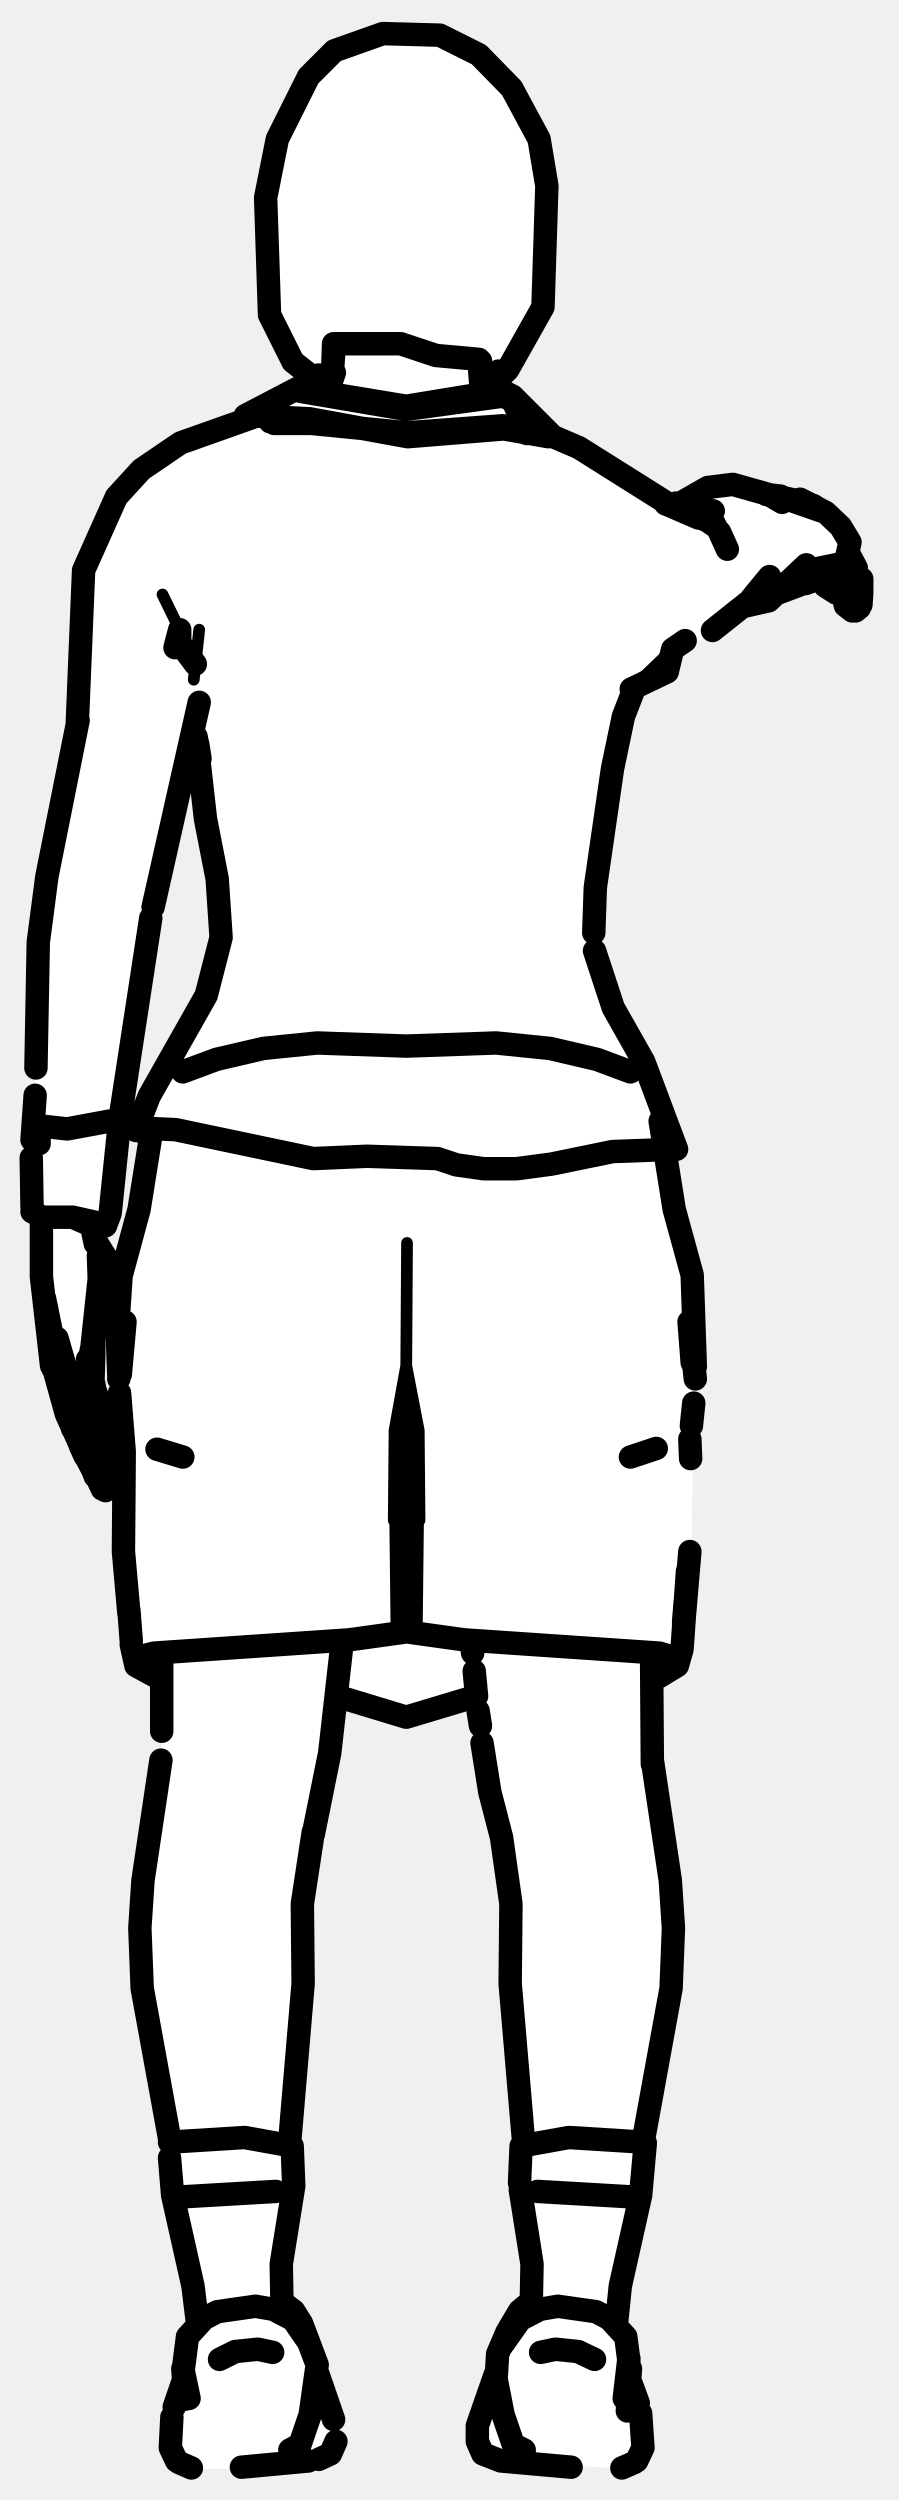
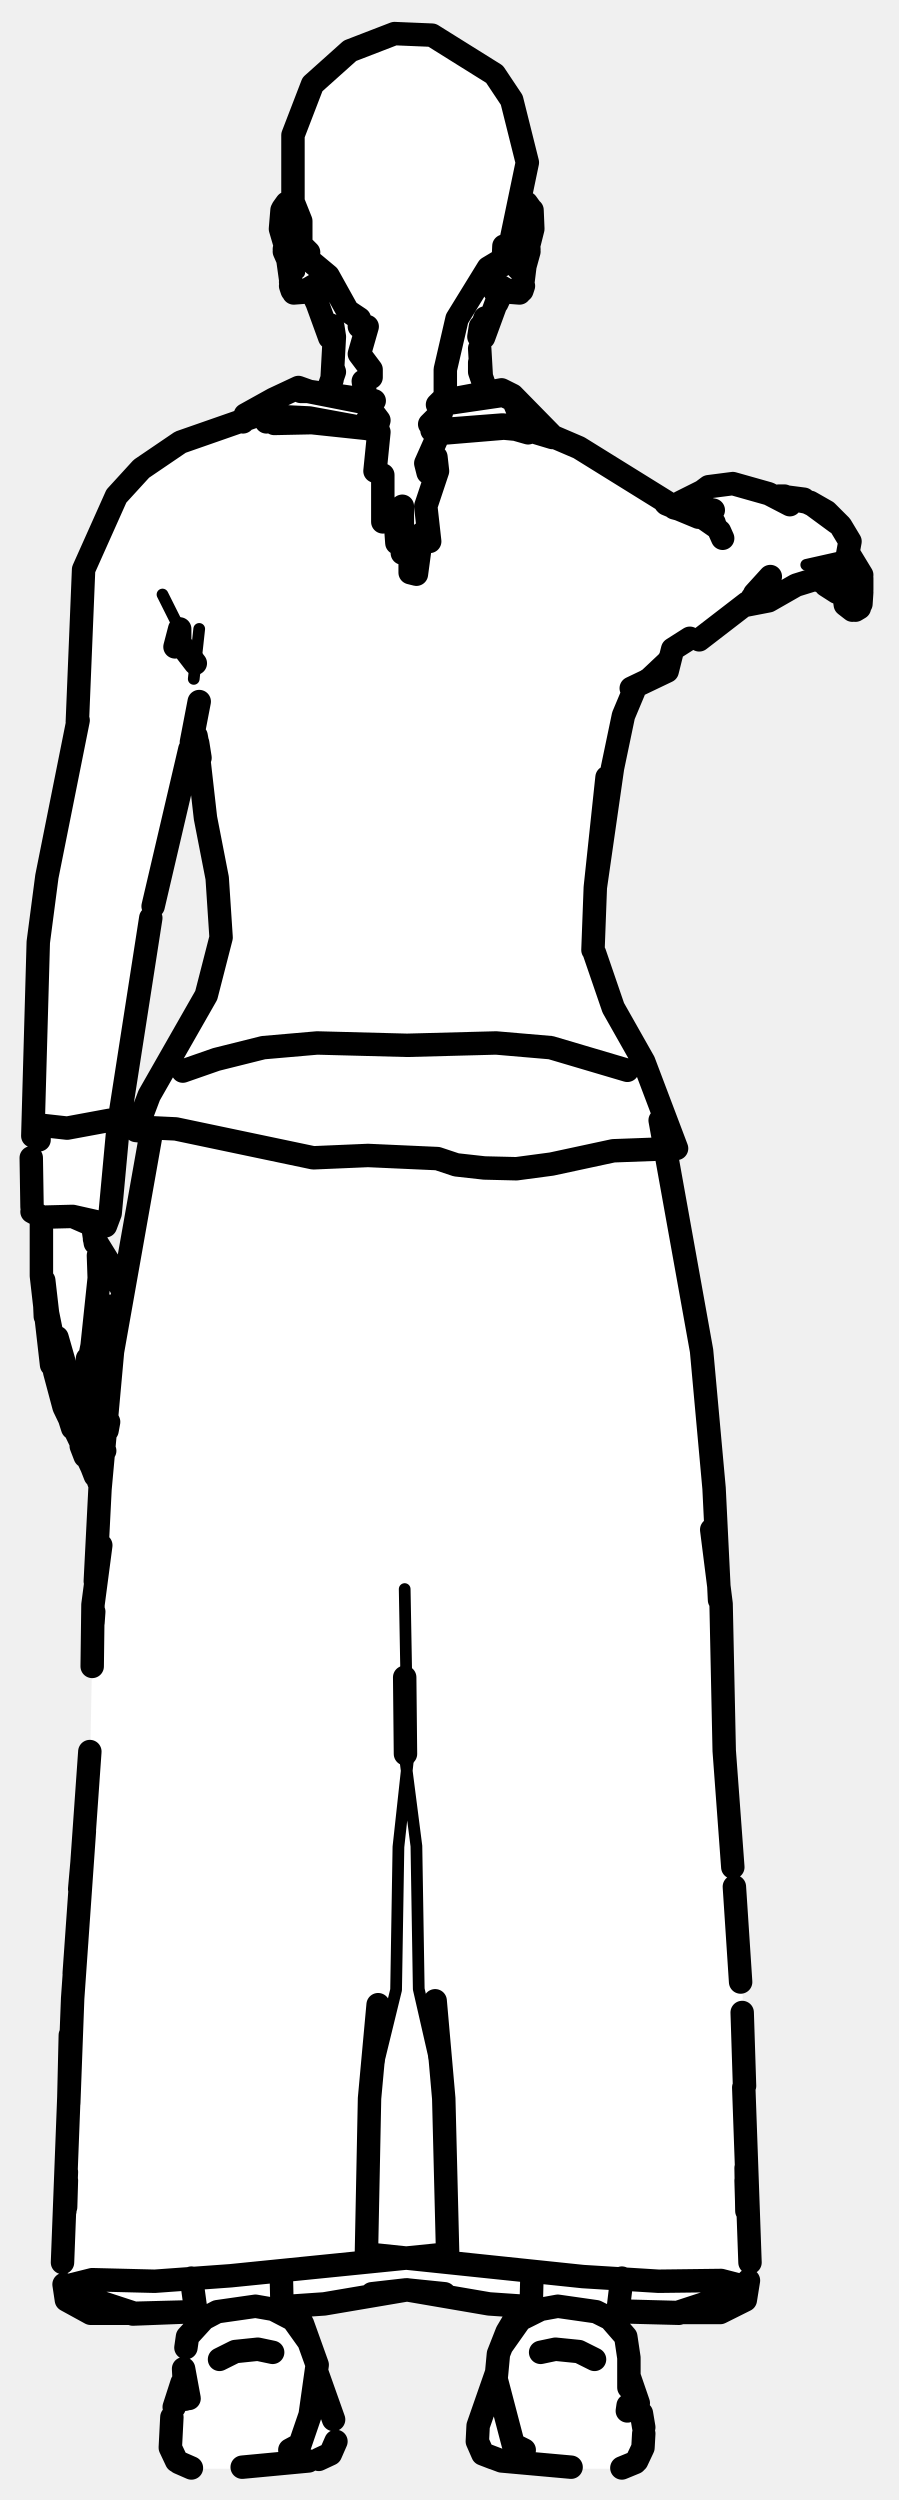
<svg xmlns="http://www.w3.org/2000/svg" viewBox="0 0 115 320" width="115" height="320" data-facing="back" data-backstage-id="makehuman/Biped/p30" data-pose="point">
-   <path class="fill" d="M49 4.3L56.3 4.5L61.3 7L65.5 11.3L69 17.8L70 23.8L69.5 39.3L65 47.3L64.3 48L63.8 47.5L64 48.3L62 49.8L65.3 50.5L70.8 56L78.3 59.5L85.3 64.5L87.3 64.5L91.3 62L94.8 62L98.3 63.5L101.8 63.5L104.3 64.5L108 67.8L110.5 75.8L109.8 78L108 77.3L107.8 75.5L106.8 76L105.3 74.5L101.3 75L98.3 77L95.3 77.5L89.8 82L87.8 82L86.3 83L85.5 85.8L81 88.3L78.5 96.3L77.5 107.3L76 113.8L76.5 123.8L78 128.3L82.5 135.8L86.5 146.3L85 147.3L85 148.8L89 165.8L88.5 199.3L87.5 211.3L87 212.8L83.5 215.3L83.5 228.3L86 240.8L86 254.8L82.5 271.8L82 281.8L79 294.3L79 297.8L80.5 299.8L80.5 304.8L82.5 310.3L82.5 313.3L79.8 316L63.8 315L62.3 314.5L61 312.8L61 310.3L63.5 304.3L64.5 298.8L66 296.3L68 294.8L68 287.8L66.5 280.8L67 271.8L65.5 260.3L65.5 243.3L60.8 217L53.8 219.5L50.8 219.5L43 217.3L42 227.3L40 234.3L38.5 243.8L39 254.8L37 272.8L37.5 281.8L36 288.3L36 294.3L38.5 296.8L40 299.8L40.5 303.8L43 309.8L43 312.8L40.8 315L31.8 316L24.3 316L22 313.8L21.5 310.8L23.5 304.8L23.5 300.3L25 297.8L25 293.3L22 281.3L21.5 271.3L18 254.3L18 241.8L19 233.8L20.5 228.8L21 215.3L17 212.8L16.5 209.8L15 170.8L13.3 168.5L12 170.3L12 178.3L15 185.3L14.5 190.3L13 190.8L8.5 181.8L6.5 174.8L5 160.3L5.5 156.3L4 154.8L5 118.3L10 93.3L10.5 73.3L15 63.3L18.8 59.5L23.3 56.5L30.8 54L32.3 52.5L38.3 49.5L42 49.8L42.3 48.5L40.8 49L40.8 48L40.3 48.5L37.5 46.3L34.5 40.3L34 25.3L35.5 17.8L39.5 9.8L42.8 6.5L49 4.3ZM24.8 94L19.5 115.3L18.5 125.3L15 143.8L14 156.3L12 157.3L12 158.8L15.3 164.5L19.5 146.3L19.5 145.3L17.8 145L17.5 144.3L19.5 139.3L26.5 127.3L28.5 120.3L28 112.3L26.5 106.8L26 99.3L24.8 94Z" fill="#fff" fill-rule="evenodd" />
-   <path class="detail" d="M52.1 159.1L52 174.8L50.5 183.1L50.4 194.6M53.7 194.6L53.6 183.1L52 174.8L52 183.1M24.8 87L25.5 80.6M80.8 88.2L86.1 83.1M23 80.6L20.8 76.1M24.3 95.6L21.5 106.2M103.2 72.3L108.1 71.3" fill="none" stroke="#000" stroke-width="1.5" stroke-linecap="round" stroke-linejoin="round" />
-   <path class="outline" d="M61.5 46.2L61.6 48.6M61.6 48.7L61.4 46.5L62 49.7M66.3 53.9L69.1 55.3L67 54.7L64.3 54.5L52.1 55.4L39.9 54.2L35.1 54.2M69.1 55.3L69.8 55.8M107 75.9L105.6 75M110.3 75.5L110.3 74.1M109.1 78.2L108.2 77.5L107.9 76.1M110.3 75.9L110.2 77.4M109.6 72.7L108.6 70.8M107.7 74.5L107.9 75.7M110 77.8L109.5 78.2M107.9 74.6L107.1 74.5M108.1 74.4L108.9 73.3L108.1 74.5L107.2 74.7M106.2 74.9L104.8 74.4M98.1 63.3L99.9 63.5M104.8 74.2L107.2 74.4L104.8 74.2M61 217.1L60.7 213.9M83.4 211.8L83.5 225.8M61.2 219L61.5 220.9M82.4 273.7L85.9 254.5L86.2 246.8L85.8 240.7L83.5 225.3M61.7 223.1L62.7 229.4L64.2 235.2L65.4 243.7L65.3 253.9L67 273.9M84 185.4L80.7 186.5M60.3 210.2L60.5 211.6M42.7 44L42.6 46.8M42.1 49.7L42.8 47.7M36.8 53.5L34.6 54M14.2 187.3L14.9 186.6L14.9 185.5L14.1 183.3M12.2 178.3L12 177.1M9.3 182.9L7.4 176.8M10.9 186.4L10.3 185.1M13.5 190.8L14.4 190.3L14.7 188.9L13.2 184.1M13.1 190.6L12.4 189.1M11.6 187.1L12.1 188.6L10.7 185.9L8.5 181L7 175.6M11.3 187L10.7 185.9L11.6 187.2M13.2 189.3L13.8 187.2L12.7 184.2M11.5 187.1L12.2 189M8.3 174.8L7.3 171.3L9 177.4L11.5 181.7M12.2 182.5L11.8 181.9M11.2 174L11.3 175.8M13.1 183.5L13.7 183.1L13.9 182L12.9 179.7M11.3 175.4L12.7 179.5M12.4 182.8L12.7 183.5M14.6 170.2L13.4 168.6M11.9 176.8L12 173.5M11.8 173.7L11.8 173.1M13 168L14 167.3L12.5 168.5L13.4 167.3L12.1 169.7L12.7 168.2L12 170.7L12 173.6M11.7 173.1L12.7 163.7L12.6 160.7M11.5 173.7L11.8 172.3L11.5 173.7M6.6 174.8L5.3 163.4L5.3 156.3M6.8 175.2L7 172.6L5.7 166.2L6.9 175.2M5 146.4L5 144.1L8.6 144.5L14 143.5M15.3 164.8L14.7 163.3M15.4 164.8L14.7 163.5L15.3 164.8M14.2 162L12.1 158.6M11.8 157.3L12.2 159.2M40.1 234.8L42.2 224.4L43.8 210.2M20.7 211.8L20.7 221.6M20.6 225.3L18.3 240.7L17.9 246.8L18.2 254.5L21.7 273.7M68.8 280.5L80.8 281.2M35.3 280.5L23.3 281.2M37.1 273.9L38.8 253.9L38.7 243.7L40.1 234.5M23.4 186.5L20.1 185.5M80.7 137.2L76.4 135.6L70.4 134.2L63.5 133.5L52 133.9L40.6 133.5L33.7 134.2L27.7 135.6L23.4 137.2M19.4 144.8L17.8 154.8L15.5 163.3L15 170.7L15.2 175.9M15.2 176.5L16 169.2L15.4 175.9M15.3 178.3L15.9 185.8L15.8 198.6L16.5 206.5M51.5 187.9L52 183.1L52.8 190.8L52.6 208.8L44.7 209.9L19.7 211.6L17.4 212.2L17.4 213.2L16.8 210.5M16.5 206.1L16.8 210M17.4 213.2L20.7 215M61 217.1L52 219.8L43.1 217.1M84.5 143.5L86.3 154.8L88.6 163.2L89 174.9M88.6 174.4L88.2 169.2L89 176.5M88.8 179.6L88.5 182.5M88.3 184.2L88.4 186.7M51.3 191.3L51.5 208.8L59.4 209.9L84.4 211.6L86.8 212.3L86.7 213.2L87.3 211.1L88 201.1M88.3 198.6L87.5 208M87.7 205.1L87.5 207.6M86.7 213.2L84.4 214.6M70.2 55.9L64.5 54.9L52.2 55.9L39.6 53.6L31.4 53.2L38.1 49.7L52 52L64.2 50L65.6 50.7L70.7 55.8M66 52.1L65.7 51.3L64.4 50.7L52 52.4L38.5 50.1M19.3 144.9L17.4 144.7L18.3 144.4L22.5 144.6L40.1 148.3L47 148L56 148.3L58.4 149.1L61.9 149.6L66.1 149.6L70.6 149L78.4 147.4L86.6 147.1L82.4 135.9L78.5 129L76.1 121.7M17.4 144.7L19.1 140.3L26.4 127.4L28.3 120L27.8 112.5L26.3 104.8L25.3 95.9M76 119.4L76.2 113.6L78.4 98.4L79.8 91.7L81 88.6M86.6 147.1L86 147.2M25.1 94.3L25.6 97.1L25.3 95.2M22.4 82.9L23 80.6L23 82.3L25 85M80.8 88.2L85.4 86L86.1 83.1L87.7 82M9.9 92.4L10.7 73L14.9 63.6L18.1 60.1L23.1 56.7L34.1 52.8M91.4 67L85.2 64.5M67.5 55.5L66.2 55.1L69.2 55.2L74.1 57.3L85.7 64.6L89.4 66.3L85.7 64.7M91.6 67.4L89.3 65.8L87.6 65.4M92.1 68.1L93.1 70.3L92.1 68.1M86.5 64.4L91.3 65.4L86.5 64.4L89.2 64.8M86.2 64.9L88 64.7L86.3 64.9M25.5 89.9L19.6 116.1M91.2 80.7L95.6 77.2M96.2 76.6L98.5 73.8L96.6 76.1M87.1 64.4L90.6 62.4L93.8 62L98.4 63.3L100.1 64.3M10 92.2L6 112.2L4.9 120.6L4.6 136.7M19.3 117.5L15.3 143.6L14.1 155.3L13.5 156.9L12.5 157.2L9.3 155.8L13.3 156.7M99.7 75.6L103.2 72.3L98.4 76.9L95.3 77.6M99.1 76.1L103.1 74.6M100.3 63.7L103.4 64.4L105.7 65.6L102.4 63.9M4.5 140.2L4.1 145.9M4.1 154.5L4 148.2M4.1 155.1L5.4 155.8L9.3 155.8M103.1 74.7L106.4 73.5L108.3 71.6L108.8 69.4L107.6 67.4L105.7 65.6L100.8 63.9M104.1 64.7L105.2 65.4M40.7 303.9L42.7 309.7M63.4 303.9L61.1 310.5L61.1 312.5L61.8 314.1L63.1 314.6M22.6 315L21.8 313.3L22 309.4M81.5 315L82.3 313.3L82 308.9M23.5 304.6L22.3 308.1M80.6 304.6L81.7 307.6M40.8 314.8L42.3 314.1L43 312.5M23.4 303.2L24.2 307L23.4 303.2L23.7 307.1M80.3 308.6L80.7 303.2L79.9 307L80.5 301.9M80.5 302.2L80.1 299.1L78 296.8L76.3 295.9L71.4 295.2L69.1 295.6L66.6 296.9L64.2 300.3M37.1 313.6L38.4 312.9L39.7 309.1L40.6 302.7L38.6 297.4L37.6 295.8L36 294.6M67.1 313.6L65.7 312.9L64.4 309.1L63.5 304.5L63.7 301.3L64.9 298.5L66.5 295.8L67.7 294.8M39.5 315L30.9 315.8M73.1 315.8L64.1 315L62.1 314.2M22.9 315.2L24.5 315.9M81.2 315.2L79.6 315.9M61.8 314.1L64.1 315M23.5 303L24 299.1L26.1 296.8L27.8 295.9L32.7 295.2L35 295.6L37.5 296.9L39.5 299.8M28.1 302L30.1 301L33 300.7L34.9 301.1M76.1 302L74 301L71.1 300.7L69.2 301.1M36.1 295.4L36 289.8L37.6 279.8L37.4 274.7L31.3 273.6L21.7 274.2M25.3 297.5L24.7 292.6L22.1 281L21.7 276.2M68 294.9L68.1 289.8L66.6 280.3M78.9 297.5L79.4 292.6L82 281L82.6 274.3M82.4 274.2L72.8 273.6L66.7 274.7L66.5 279.4M49 4.3L56.3 4.5L61.3 7L65.5 11.3L69 17.8L70 23.8L69.5 39.3L65 47.3L64.3 48L63.8 47.5L64 48.3L62.8 49.5L61.5 48.8L61.3 46L55.8 45.5L51.3 44L42.8 44L42.5 48.3L40.8 49L40.8 48L40.3 48.5L37.5 46.3L34.5 40.3L34 25.3L35.5 17.8L39.5 9.8L42.8 6.5L49 4.3" fill="none" stroke="#000" stroke-width="3" stroke-linecap="round" stroke-linejoin="round" />
+   <path class="fill" d="M50.5 4.3L55.3 4.5L59.3 6.5L64 10.3L66.5 16.3L67.5 21.3L66 26.8L67.3 26L68.5 27.8L67.5 31.3L67.5 35.3L66.3 37.5L64.8 37L64 37.8L61.5 43.8L62 49.8L64.8 50L70.8 56L75.8 58L85.8 64.5L87.3 64.5L91.8 62L102.3 63.5L105.3 65L108 67.8L109 69.3L108.5 70.8L110.5 73.8L109.8 78L108 77.3L107.8 75.5L107.3 76L105.3 74.5L101.3 75L98.3 77L94.3 78L90.3 81.5L86.8 82.5L85.5 85.8L81 88.3L78 99.3L76 113.8L76 122.3L78 128.3L83 136.8L86.5 146.3L85 147.3L85 148.8L90 173.3L92.5 205.3L92.5 224.8L95 253.8L96 283.3L96 291.8L95.3 294.5L92.8 296L79 296.3L79 297.8L80.5 299.8L80.5 304.3L82.5 310.3L82.5 313.3L79.8 316L72.8 316L62.3 314.5L61 312.8L61 310.3L63.5 304.3L64 300.3L67 295.3L58.8 294.5L52.3 293L42.3 295L37 295.3L40 299.8L40.5 303.8L43 309.8L43 312.8L41.8 314.5L31.3 316L24.3 316L22.5 314.8L21.5 310.8L23.5 304.8L23.5 300.8L25 296.3L11.3 296L8.5 294.3L8 292.3L9 255.8L11.5 227.3L12 201.3L13 190.3L8.5 181.8L8 177.8L6.5 174.8L5 160.3L5.5 155.8L4 154.8L4 141.3L5 118.3L10 92.8L10.5 73.3L15 63.3L19.3 59L24.3 56L30.8 54L35.8 50.5L38.3 49.5L42 49.8L42.5 43.3L40 37.3L37.8 37.5L37 36.8L36 30.3L36 26.8L36.8 26L38 26.3L37.5 17.3L41 9.3L44.8 6.5L50.5 4.3ZM24.8 94L19.5 115.3L18.5 125.3L15 143.8L14 156.3L12 157.3L12 158.8L15.8 165.5L19.5 145.8L17.5 144.3L20 138.3L26.5 127.3L28.5 119.8L28 112.3L26.5 106.8L26 98.8L24.8 94ZM12.8 168.5L12 170.3L12 178.3L13.3 180.5L14 179.8L14 174.8L15 170.3L12.8 168.5Z" fill="#fff" fill-rule="evenodd" />
+   <path class="detail" d="M66.5 32.9L67.3 26.5M66.8 27.6L65.8 34.9M67.6 31.7L66.9 36.7M36.8 26.5L37.7 32.9M37.3 27.6L38.3 34.9L37.6 33.8M36.6 31.7L37.3 36.7M51.9 225.4L53.3 236.3L53.6 254.6L56.8 268.6M37.1 295.2L41.5 294.9L52 293.1L62.6 294.9L67 295.1M51.8 203.4L52.2 225.4L51 236.4L50.7 254.7L47.3 268.6M24.8 86.9L25.5 80.5M86.1 83.1L80.8 88.1M23 80.5L20.8 76.1M24.3 95.5L21.5 106.1M103.2 72.3L108.1 71.2" fill="none" stroke="#000" stroke-width="1.5" stroke-linecap="round" stroke-linejoin="round" />
+   <path class="outline" d="M61.9 43.2L64.1 37.2M61.5 42.3L62.1 40.7L61.6 43M61.4 44.6L61.6 48.1M61.5 41.8L61.3 43.1M61.6 48.2L61.4 46.4L61.4 47.6L62.4 50.5M64.3 37.3L63.6 38.8L64 37.1M63.8 36.5L63.4 37.4L64.1 36.9L65 37.2L63.8 36.5L65.2 37.4L66.5 37.5M64.5 31.5L64.4 33.9M66.3 53.9L69.1 55.3L67 54.6L64.3 54.4L55.3 55.1M107.1 75.8L105.7 74.9M110.3 75.5L110.3 74M109.1 78.1L108.2 77.4L108 76M110.3 75.8L110.2 77.3M110.3 73.6L108.6 70.8M110 77.8L109.5 78.1M107.8 75.2L107.9 75.7M108 74.5L107.9 74.5M108.2 74.3L108.9 73.2L108.1 74.4L107.3 74.6M106.2 74.8L104.8 74.3M99.7 63.5L100.4 63.5M106.2 74.4L107.3 74.3L104.9 74.1L106.2 74.4M67 36.6L66.8 37.2L66.9 36.1M68.1 26.9L68.2 29.3L67.6 31.7L67.6 30.7L66.8 37.2M67.9 26.7L67.4 26L66.4 26.8M66.8 33.7L66.9 35.1L66.8 34.1L67.1 33.4L66.9 35.1L67.7 32.2M67.3 29.2L67.2 28.5M67.2 28.3L67.5 32.6L67 33.8M67.5 30L67.7 31.9M66.8 34.1L67.2 33.1M42.4 42.6L42.3 41.6M42.8 43.1L42.5 48.6M40.2 37.7L42.2 43.2M42.8 43.1L42.6 41.8M42.6 47.8L42.7 47.3M42.1 49.6L42.8 47.6M40.1 37.1L40.6 38.8L39.9 37.3M35.1 54.2L39.9 54.1L48.4 55M37.3 53.4L34.1 54M12.2 178.3L12 177.1M9.3 182.8L7.4 176.8M10.9 186.4L10.4 185.1M13.2 184L13.3 185.3M12.4 189L12.8 190.1M11.8 187.6L8.2 180.1L7 175.6M11.4 187L12.1 188.5L11.6 187.1M11.5 187.1L12.2 188.9M13.4 185.7L12.7 184.2M8.3 174.7L7.3 171.2L9 177.4L11.5 181.7M11.2 173.9L11.3 175.7M13.1 183.5L13.7 183.1L13.9 182L12.7 179.4M11.3 175.3L12.6 179.2M12.4 182.8L12.7 183.4M14.6 170.2L13.4 168.6M12.2 182.4L11.8 181.9M11.9 176.7L12 173.5M11.8 173.7L11.8 173.1M13 167.9L14 167.2L12.5 168.5L13.4 167.3L12.1 169.6L12.7 168.1L12 170.6L12 173.6M11.7 173.1L12.7 163.6L12.6 160.7M11.5 173.7L11.8 172.2L11.5 173.7M6.6 174.7L5.3 163.3L5.3 155.8M6.9 174.3L7 172.6L5.7 166.2L5.8 168.5L5.6 163.9L6.9 175.2M5 145.9L5 144L8.6 144.4L14 143.4M15.7 165.2L14.7 163.2M14.2 162L12.1 158.6M11.9 157.1L12.2 159.1M40.7 37.4L40.1 36.9L39.1 37.2L40.3 36.5L40.7 37.4M40.3 36.5L38.9 37.4L37.6 37.5M37.2 36.6L37.4 37.2L37.2 36.1M36.1 26.9L35.9 29.3L36.6 31.7L36.5 30.7L37.4 37.2M36.2 26.7L36.7 26L37.8 26.8M36.4 32.2L37.1 33.8L36.7 32.6L36.9 29M37.1 33.8L36.9 33.1M36.9 29.2L36.4 31.9M37.8 30.5L38.4 30.8M80.3 137L70.5 134.1L63.5 133.5L52.1 133.8L40.6 133.5L33.7 134.1L27.7 135.6L23.4 137.1M19.4 144.8L14.4 173L12.8 190.6L12.2 202.4M12 206.3L11.9 207.7M11.8 213.3L11.9 205.4L12.9 197.8M51.8 214.7L51.9 224.5M11.5 224.2L9.5 252.6M55.7 256.1L56.8 268.6L57.3 288.5L29.5 291.3L19.8 292L11.8 291.8L8.6 292.6L8.5 294.4L8.2 292.4M8 289.6L9.3 255.8L10.8 234.4M10.5 238.4L10.2 241.8M10 245.7L9.8 248.7M9 260.5L8.8 269M8.5 278L8.3 283M9.3 255.8L8.8 269.2M8.5 279.1L8.4 282.5M67 295.2L62.6 294.9L52.1 293.1L41.5 294.9L37.1 295.2M24.8 295.9L17 296.2L11.4 294.2L17.2 296.1L24.9 295.9M8.5 294.4L11.6 296.1L17.2 296.1M47.6 293.6L52 293.1L56.9 293.6M84.5 143.4L89.8 172.9L91.4 190.5L92.1 204.8M91.1 195.8L92.3 205.3L92.7 224.1L93.8 239M48.4 256.6L47.3 268.6L46.9 288.5L74.6 291.4L84.3 292L92.3 291.9L95.4 292.7L95.4 294.4L95.8 291.9M94 241.5L94.8 253.7M95 257.6L95.3 267M95.5 277.5L95.6 283M95.2 267.2L96 289.6M95.5 279.1L95.6 282.5M79.2 295.8L86.7 296L92.5 294.1L86.9 296.1L79.2 295.9M95.4 294.4L92.2 296L86.7 296M31.1 54L31.4 53.1L35 51.1L38.2 49.6L39.6 50.1L38.5 50.1M56.7 51.3L64.2 49.9L65.6 50.6L70.7 55.8M31.4 53.1L39.6 53.5L48.3 55.1M46.5 51.5L38.9 50L47.9 51.3M56.1 55.5L64.5 54.8L67.7 55.1L70.7 56M66.2 52.4L65.7 51.2L64.4 50.6L56.2 51.8M19.3 144.9L17.4 144.7L18.3 144.3L22.5 144.5L40.1 148.2L47.1 147.9L56 148.3L58.4 149.1L62 149.5L66.1 149.6L70.6 149L78.5 147.3L86.6 147L82.4 135.9L78.5 129L76.1 122M17.4 144.7L19.1 140.2L26.4 127.4L28.3 120L27.8 112.4L26.3 104.7L25.2 95M75.9 121.6L76.2 113.6L78.4 98.3L79.8 91.6L81.1 88.5M86.6 147L86.1 147.1M76.2 113.6L77.7 99.5L76.2 113.6M25.3 95.1L25.6 97L25.1 94.2M22.4 82.8L23 80.5L23 82.3L25 84.9M80.8 88.1L85.4 85.9L86.1 83.1L88.3 81.7M9.9 92.4L10.7 72.9L14.9 63.5L18.1 60L23.1 56.6L33.7 52.9M91.4 66.9L85.2 64.4M67.6 55.4L66.2 55L69.2 55.2L74.1 57.3L85.7 64.5L89.4 66.2L85.3 64.5M91.6 67.4L89.3 65.8L86.3 65M92.1 68L92.5 68.9M89.5 81.9L95.6 77.2M87.4 64.5L91.3 65.3M86.2 64.8L88.1 64.7L86.3 64.8M25.5 89.8L24.5 95M96.3 76.5L98.6 73.8L96.6 76M87.1 64.3L89.9 62.9M101.1 64.6L98.4 63.2L93.8 61.9L90.7 62.3L89.9 62.9M10 92.2L6 112.2L4.9 120.6L4.2 145.4M24.3 95.9L19.6 116M19.3 117.5L15.1 144.5M95.3 77.5L98.4 76.9L101.9 74.9L106.1 73.6M100.3 63.7L103.4 64.3L105.8 65.5L103.7 64.3M15.1 144.5L14.1 155.3L13.5 156.9L12.5 157.1L9.3 155.7L13.3 156.6M4 148.2L4.1 154.5M9.3 155.7L5.4 155.8L4.1 155.1M106.8 73.1L108.4 71.5L108.8 69.3L107.6 67.3L105.8 65.5L102.5 63.9M99.8 63.5L102.9 63.9M101.4 63.9L102.3 64M103.7 64.4L107.1 66.9M80.6 304.4L81.7 307.6M40.5 303.5L42.7 309.7M63.5 303.9L61.2 310.5L61.1 312.5L61.8 314.1L63.1 314.6M22.6 315L21.8 313.3L22 309.4M82.4 310.7L82.1 308.9M23.3 305L22.3 308.1M81.5 315L82.3 313.3L82.4 311.5M40.8 314.8L42.3 314.1L43 312.5M23.5 303.2L24.2 307L23.5 303.2L23.7 307.1M80.5 301.8L80.1 299.1L78.1 296.8L76.3 295.9L71.4 295.2L69.2 295.6L66.6 296.9L64.2 300.3M80.5 301.9L80.5 305.6M37.1 313.6L38.4 312.9L39.7 309.1L40.6 302.7L38.7 297.4L37.6 295.8L36 294.6M67.1 313.6L65.7 312.9L63.5 304.5L63.8 301.3L64.9 298.5L66.5 295.8L67.7 294.8M80.3 308.6L80.4 307.9M73.1 315.8L64.2 315L62.1 314.2M22.9 315.2L24.5 315.9M81.3 315.2L79.6 315.9M61.8 314.1L64.2 315M31 315.8L39.5 315M23.8 300.5L24 299.1L26.1 296.8L27.8 295.9L32.7 295.2L35 295.6L37.5 296.9L39.5 299.7M28.1 302L30.1 301L33 300.7L34.9 301.1M76.1 302L74.1 301L71.1 300.7L69.2 301.1M36.1 295.4L36 290.8M25.3 297.5L24.5 291.6M68 294.9L68.1 290.8M78.9 297.5L79.6 291.6M50.5 4.3L55.3 4.5L63.3 9.5L65.5 12.8L67.5 20.8L65 32.8L62.5 34.3L58.5 40.8L57 47.3L57 50.8L56 51.8L56.5 52.8L55 54.3L56.3 54L56.5 54.8L54.5 59.3L54.8 60.5L55.8 58.5L56 60.3L54.5 64.8L55 69.3L54 68.3L53.3 73.5L52.5 73.3L52.5 70.8L51.5 70.8L51.5 64.8L50.8 69.5L50.5 65.3L49.8 65L49 66.8L49 60.8L48 60.3L48.5 55.3L47 53.8L47.8 53.5L48.3 54.5L48.5 53.8L47 51.8L46.5 48.8L47.5 48.3L47.5 47.3L46 45.3L47 41.8L46 41.8L46 40.8L44.5 39.8L42 35.3L39 32.8L39.5 32.3L38.5 31.3L38.5 28.3L37.5 25.8L37.5 17.3L40 10.8L44.8 6.5L50.5 4.3" fill="none" stroke="#000" stroke-width="3" stroke-linecap="round" stroke-linejoin="round" />
</svg>
